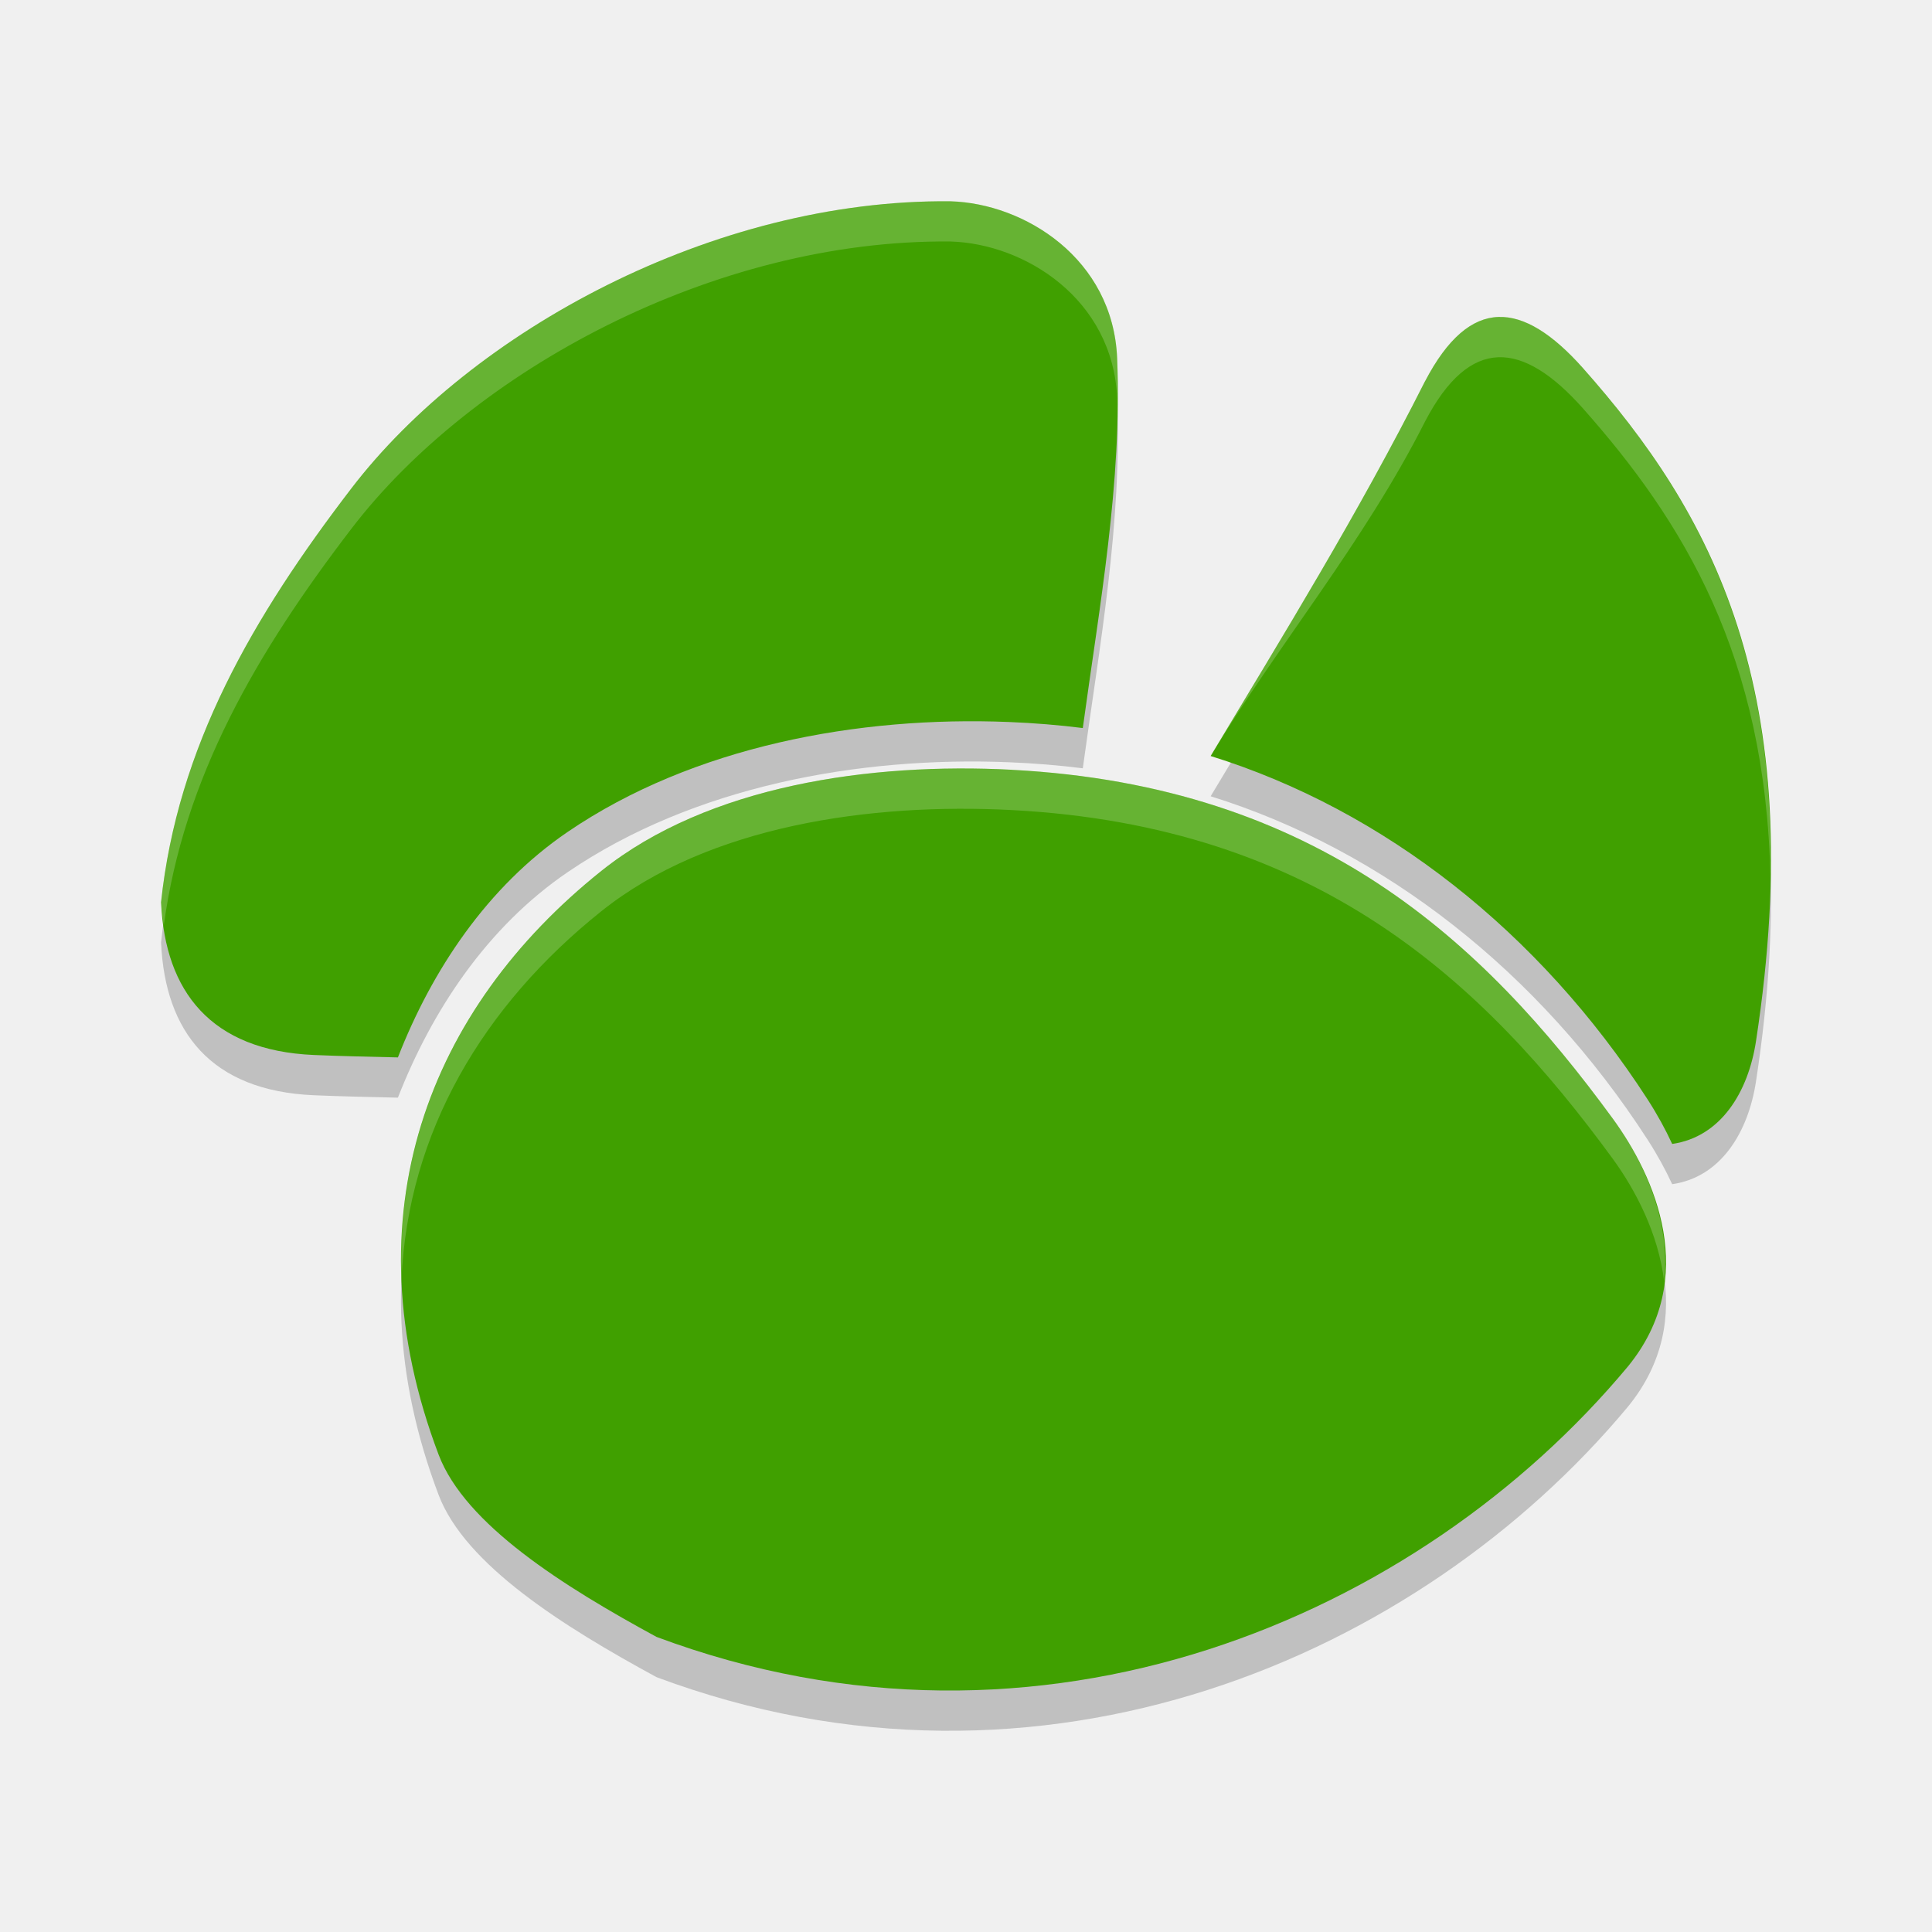
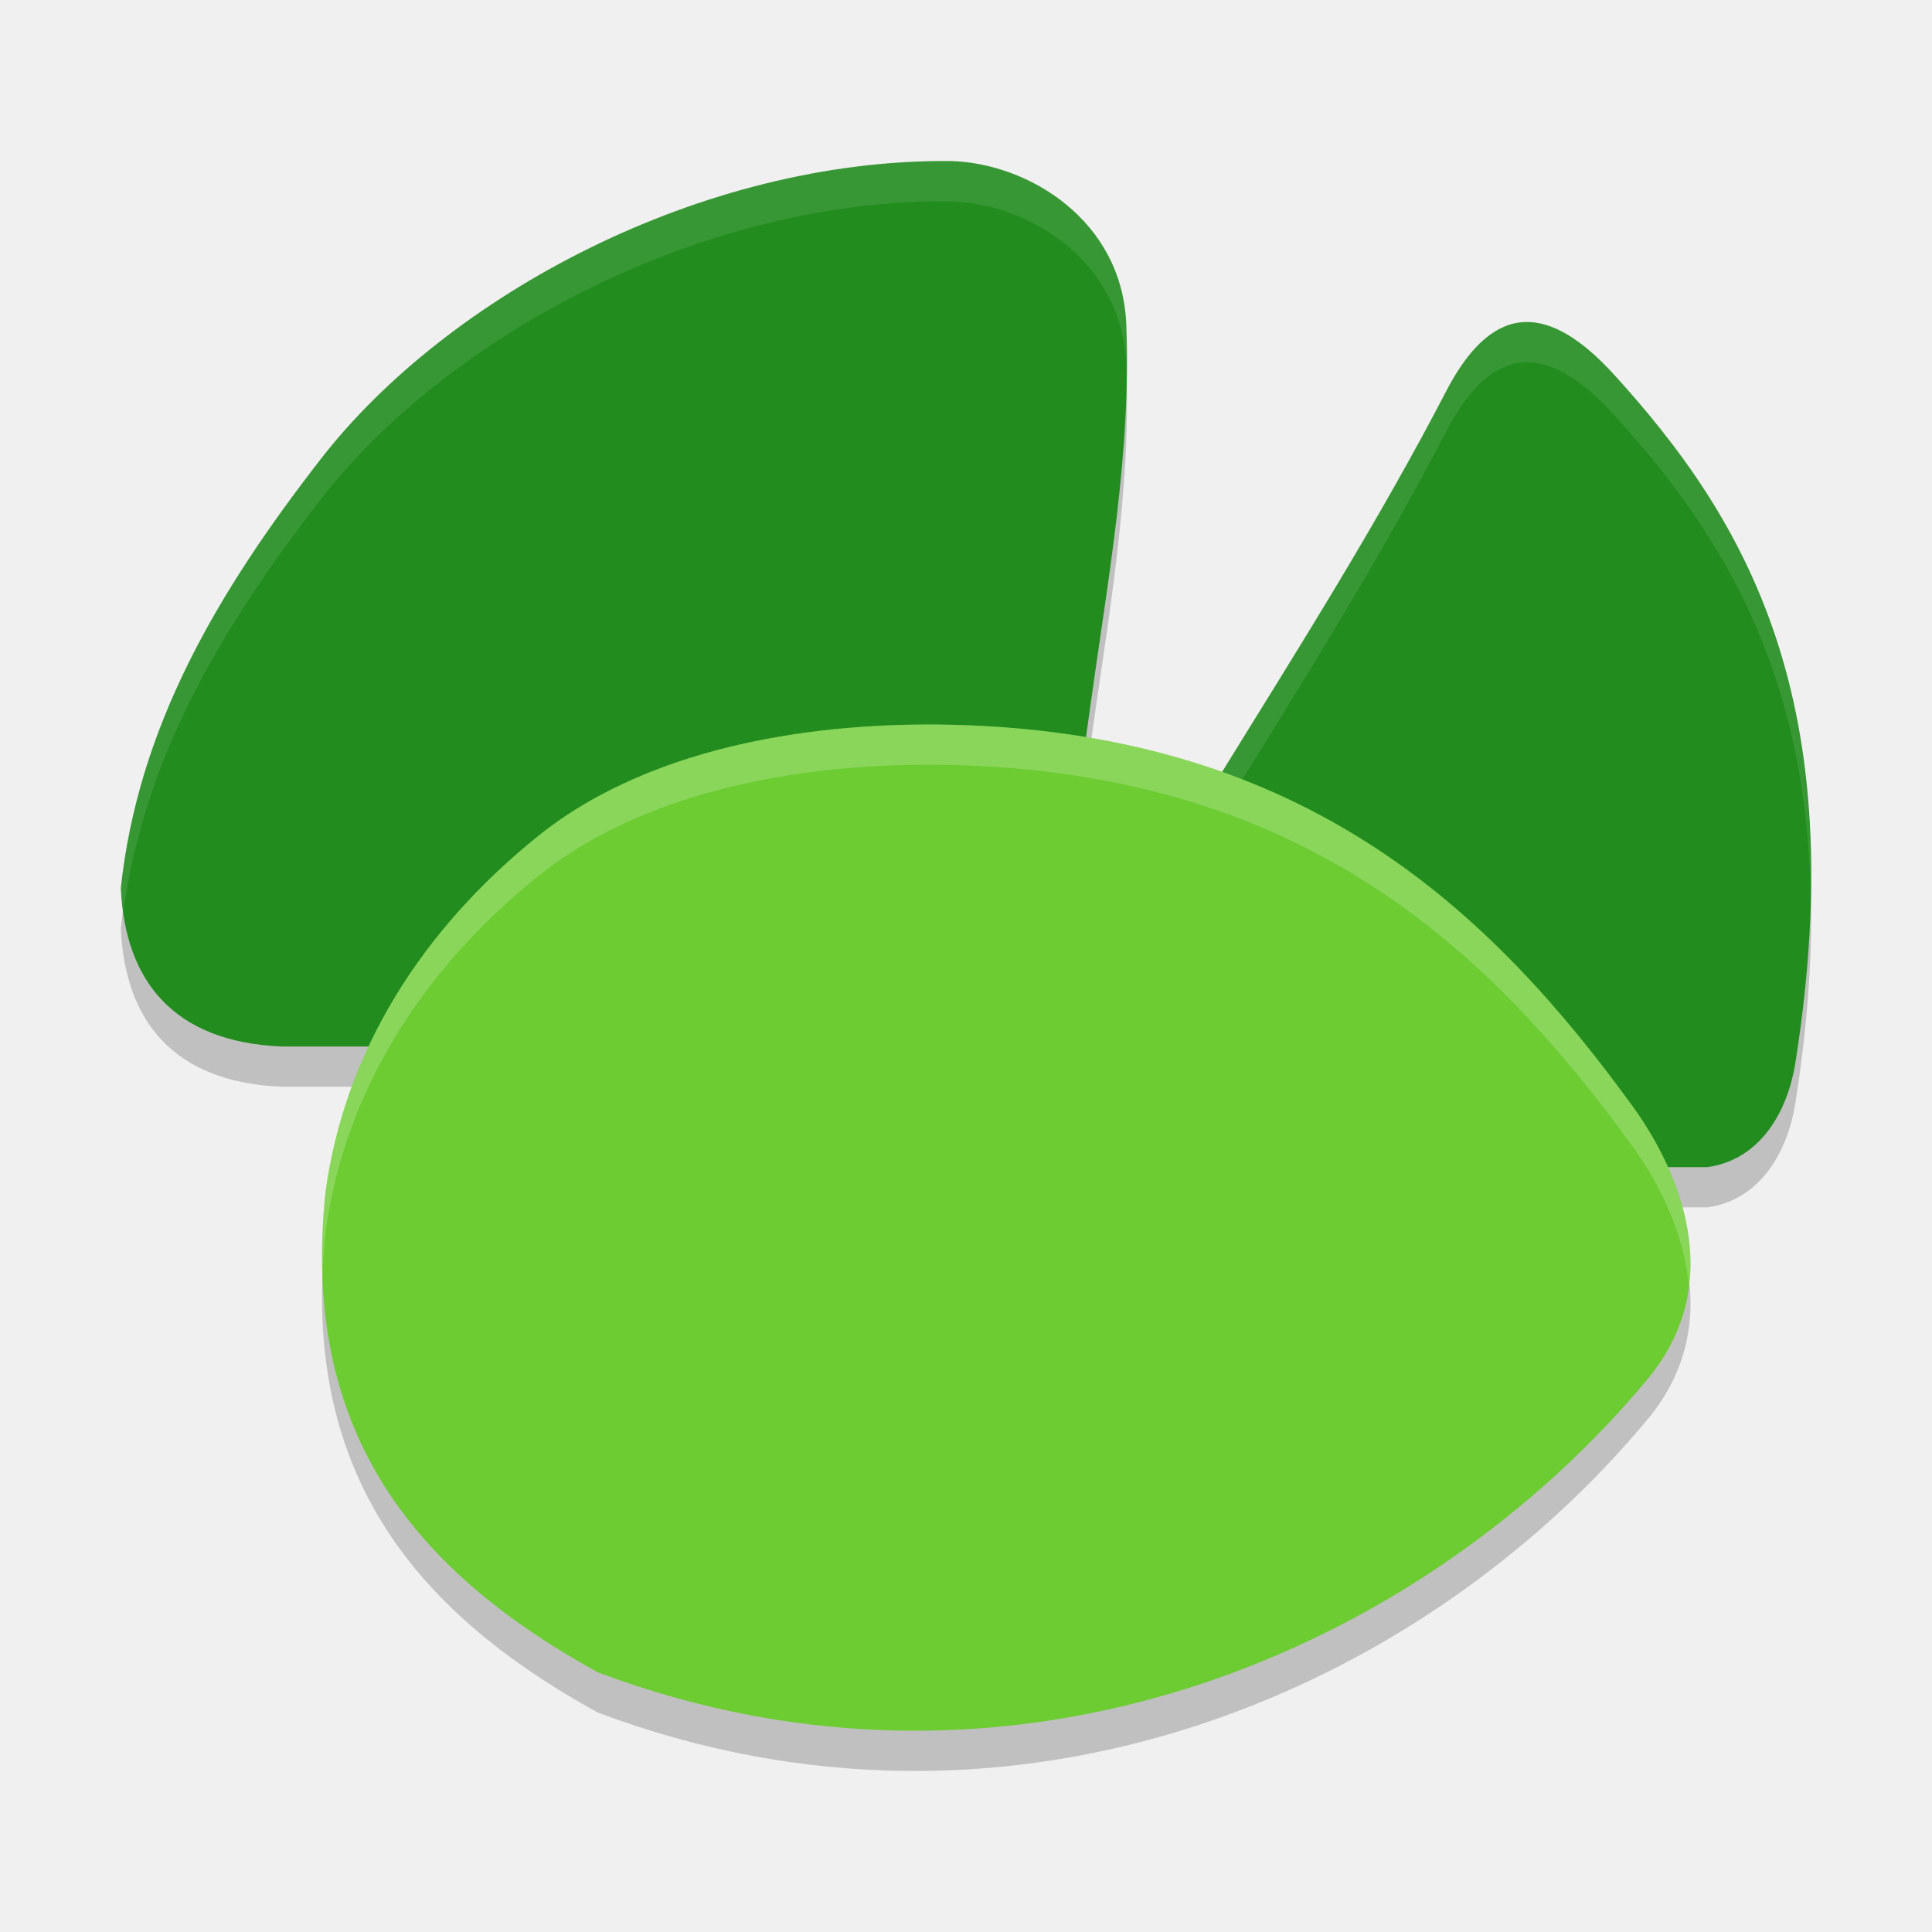
<svg xmlns="http://www.w3.org/2000/svg" width="48" height="48" version="1.1" viewBox="0 0 48 48">
-   <path style="opacity:.2" d="m25.143 20.125c-3.523-0.185-7.546 0.391-10.199 2.51-4.29 3.426-6.305 8.55-4.046 14.507 0.659 1.738 3.112 3.277 5.414 4.527 9.55 3.566 18.945-0.487 24.138-6.725 1.784-2.19 0.677-4.706-0.388-6.162-3.21-4.39-7.327-8.257-14.92-8.656zm-1.529-14.124c-5.899-0.057-11.896 3.236-14.88 7.128-2.45 3.197-4.325 6.422-4.734 10.299h0.002c0.102 2.203 1.234 3.672 3.795 3.783 0.696 0.03 1.393 0.043 2.089 0.06 0.844-2.16 2.211-4.235 4.22-5.604 3.123-2.127 7.225-2.881 10.962-2.729 0.623 0.025 1.237 0.075 1.834 0.15 0.414-3.04 0.981-6.1 0.853-9.19-0.103-2.472-2.299-3.845-4.141-3.897zm11.789 4.474c-1.669 3.307-3.519 6.299-5.325 9.308 4.312 1.341 8.165 4.37 10.853 8.527 0.247 0.383 0.447 0.75 0.614 1.111 1.217-0.175 1.891-1.3 2.082-2.551 1.341-8.746-1.123-13.147-4.312-16.739-1.484-1.66-2.791-1.804-3.911 0.344z" />
-   <path style="fill:#40a000" d="m25.143 19.125c-3.523-0.185-7.546 0.391-10.199 2.51-4.29 3.426-6.305 8.55-4.046 14.507 0.659 1.738 3.112 3.277 5.414 4.527 9.55 3.566 18.945-0.487 24.138-6.725 1.784-2.19 0.677-4.706-0.388-6.162-3.21-4.39-7.327-8.257-14.92-8.656zm-1.529-14.124c-5.899-0.057-11.896 3.236-14.88 7.128-2.45 3.197-4.325 6.422-4.734 10.299h0.002c0.102 2.203 1.234 3.672 3.795 3.783 0.696 0.03 1.393 0.043 2.089 0.06 0.844-2.16 2.211-4.235 4.22-5.604 3.123-2.127 7.225-2.881 10.962-2.729 0.623 0.025 1.237 0.075 1.834 0.15 0.414-3.04 0.981-6.1 0.853-9.19-0.103-2.472-2.299-3.845-4.141-3.897zm11.789 4.474c-1.669 3.307-3.519 6.299-5.325 9.308 4.312 1.341 8.165 4.37 10.853 8.527 0.247 0.383 0.447 0.75 0.614 1.111 1.217-0.175 1.891-1.3 2.082-2.551 1.341-8.746-1.123-13.147-4.312-16.739-1.484-1.66-2.791-1.804-3.911 0.344z" />
-   <path style="opacity:.2;fill:#ffffff" d="m23.801 19.093c-3.166 0.015-6.536 0.689-8.857 2.543-3.202 2.557-5.133 6.061-4.969 10.15 0.162-3.661 2.031-6.804 4.969-9.15 2.653-2.119 6.676-2.695 10.199-2.51 7.594 0.399 11.71 4.266 14.92 8.656 0.571 0.781 1.138 1.868 1.281 3.045 0.176-1.548-0.551-3.046-1.281-4.045-3.21-4.39-7.326-8.257-14.92-8.656-0.44-0.023-0.889-0.035-1.342-0.033zm-0.187-14.092c-5.899-0.057-11.896 3.236-14.879 7.129-2.45 3.197-4.325 6.421-4.734 10.298h0.002c0.009 0.2 0.038 0.387 0.065 0.574 0.498-3.686 2.309-6.795 4.668-9.873 2.983-3.893 8.98-7.186 14.879-7.129 1.843 0.053 4.038 1.425 4.141 3.898 0.006 0.156 0.005 0.313 0.008 0.469 0.011-0.489 0.013-0.979-0.008-1.469-0.103-2.473-2.298-3.846-4.141-3.898zm13.609 2.873c-0.652 0.025-1.26 0.527-1.82 1.602-1.669 3.307-3.518 6.298-5.324 9.307 0.166 0.052-0.164-0.057 0 0 1.649-2.737 3.806-5.299 5.324-8.307 1.12-2.149 2.428-2.004 3.912-0.344 2.508 2.825 4.559 6.16 4.672 11.705 0.128-6.153-2.017-9.714-4.672-12.705-0.742-0.83-1.44-1.283-2.092-1.258z" />
+   <path d="m 35.973,10.637 c -1.752,3.379 -3.695,6.437 -5.592,9.511 L 24,30 42.422,29.997 c 1.278,-0.179 1.986,-1.328 2.186,-2.607 1.408,-8.937 -1.179,-13.434 -4.528,-17.105 -1.559,-1.697 -2.931,-1.844 -4.107,0.352 z" style="opacity:0.2" />
+   <path d="M 23.626,5.001 C 17.423,4.942 11.116,8.357 7.978,12.394 5.402,15.71 3.43,19.055 3,23.077 h 0.002 C 3.11,25.361 4.3,26.885 6.994,27 H 25.917 l 1.167,-8.425 C 27.519,15.422 28.115,12.248 27.981,9.044 27.872,6.479 25.563,5.056 23.626,5.001 Z" style="opacity:0.2" />
+   <path d="m 24.408,19.035 c -3.814,-0.202 -8.169,0.427 -11.042,2.739 -2.87,2.31 -4.8,5.329 -5.278,8.832 -0.622,5.881 2.099,9.371 6.759,11.94 10.339,3.891 20.511,-0.531 26.133,-7.339 1.931,-2.39 0.733,-5.136 -0.42,-6.725 -3.475,-4.791 -7.932,-9.011 -16.153,-9.447 z" style="opacity:0.2" />
+   <path style="fill:#228c1f" d="M 23.626,4.001 C 17.423,3.942 11.116,7.357 7.978,11.394 5.402,14.71 3.43,18.055 3,22.077 h 0.002 C 3.11,24.361 4.3,25.885 6.994,26 H 25.917 l 1.167,-8.425 C 27.519,14.422 28.115,11.248 27.981,8.044 27.872,5.479 25.563,4.056 23.626,4.001 Z" />
+   <path style="fill:#228c1f" d="m 35.973,9.637 c -1.752,3.379 -3.695,6.437 -5.592,9.511 L 24,29 42.422,28.997 c 1.278,-0.179 1.986,-1.328 2.186,-2.607 C 46.016,17.453 43.429,12.955 40.08,9.285 38.521,7.588 37.149,7.441 35.973,9.637 Z" />
+   <path style="fill:#ffffff;opacity:0.1" d="M 37.883 8.002 C 37.198 8.028 36.561 8.539 35.973 9.637 C 34.22 13.016 32.278 16.074 30.381 19.148 L 24 29 L 24.648 29 L 30.381 20.148 C 32.278 17.074 34.22 14.016 35.973 10.637 C 37.149 8.441 38.521 8.588 40.08 10.285 C 42.716 13.174 44.871 16.586 44.986 22.262 C 45.119 15.978 42.867 12.34 40.08 9.285 C 39.301 8.437 38.568 7.976 37.883 8.002 z" />
+   <path style="fill:#6ccc32" d="m 24.408,18.035 c -3.814,-0.202 -8.169,0.427 -11.042,2.739 -2.87,2.31 -4.8,5.329 -5.278,8.832 -0.622,5.881 2.099,9.371 6.759,11.94 10.339,3.891 20.511,-0.531 26.133,-7.339 1.931,-2.39 0.733,-5.136 -0.42,-6.725 -3.475,-4.791 -7.932,-9.011 -16.153,-9.447 z" />
+   <path style="fill:#ffffff;opacity:0.1" d="M 23.625 4 C 17.422 3.941 11.116 7.357 7.979 11.395 C 5.402 14.71 3.43 18.055 3 22.076 L 3.002 22.076 C 3.011 22.277 3.04 22.465 3.066 22.654 C 3.586 18.822 5.494 15.592 7.979 12.395 C 11.116 8.357 17.422 4.941 23.625 5 L 23.627 5.002 C 25.564 5.057 27.872 6.479 27.98 9.043 C 27.988 9.214 27.985 9.384 27.988 9.555 C 28 9.052 28.002 8.547 27.98 8.043 C 27.872 5.479 25.564 4.057 23.627 4.002 L 23.625 4 z" />
+   <path style="fill:#ffffff;opacity:0.2" d="M 22.957 18 C 19.529 18.017 15.879 18.75 13.365 20.773 C 10.495 23.084 8.566 26.102 8.088 29.605 C 8.009 30.349 7.984 31.056 8.01 31.727 C 8.022 31.363 8.047 30.989 8.088 30.605 C 8.566 27.102 10.495 24.084 13.365 21.773 C 16.238 19.461 20.594 18.833 24.408 19.035 C 32.629 19.471 37.085 23.692 40.561 28.482 C 41.204 29.37 41.842 30.621 41.961 31.967 C 42.183 30.252 41.362 28.587 40.561 27.482 C 37.085 22.692 32.629 18.471 24.408 18.035 C 23.931 18.01 23.447 17.998 22.957 18 z" />
</svg>
